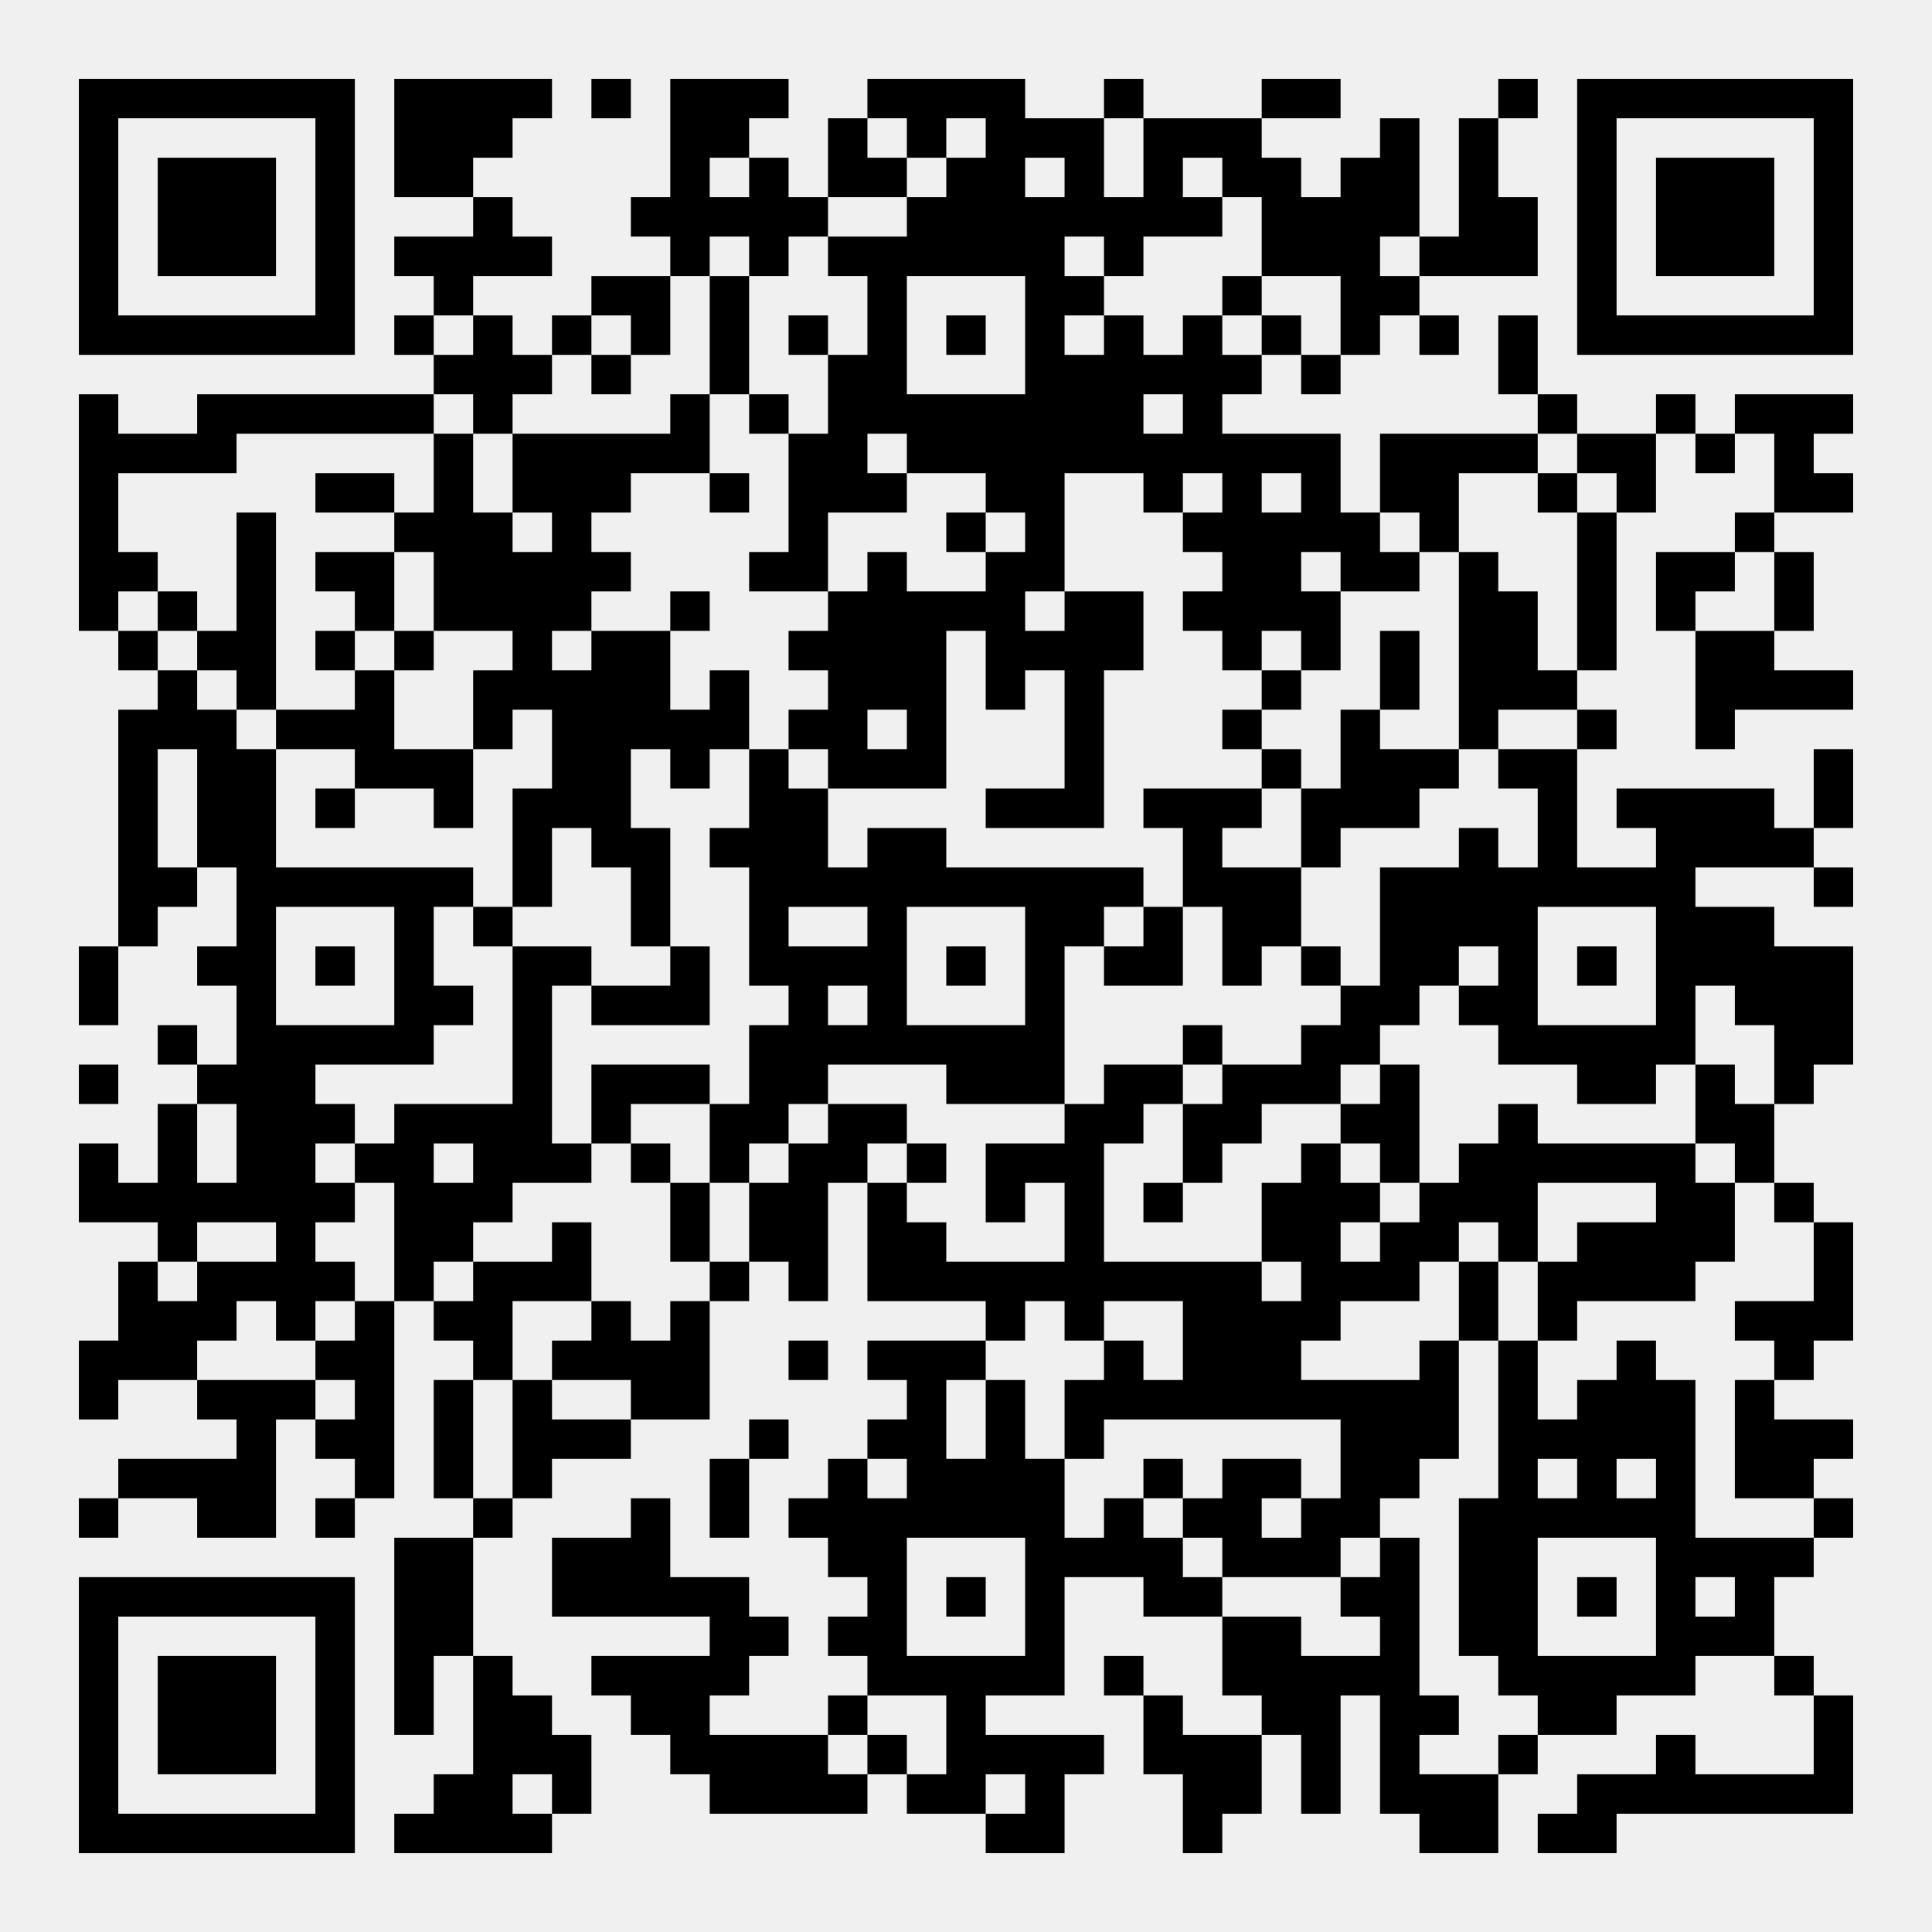
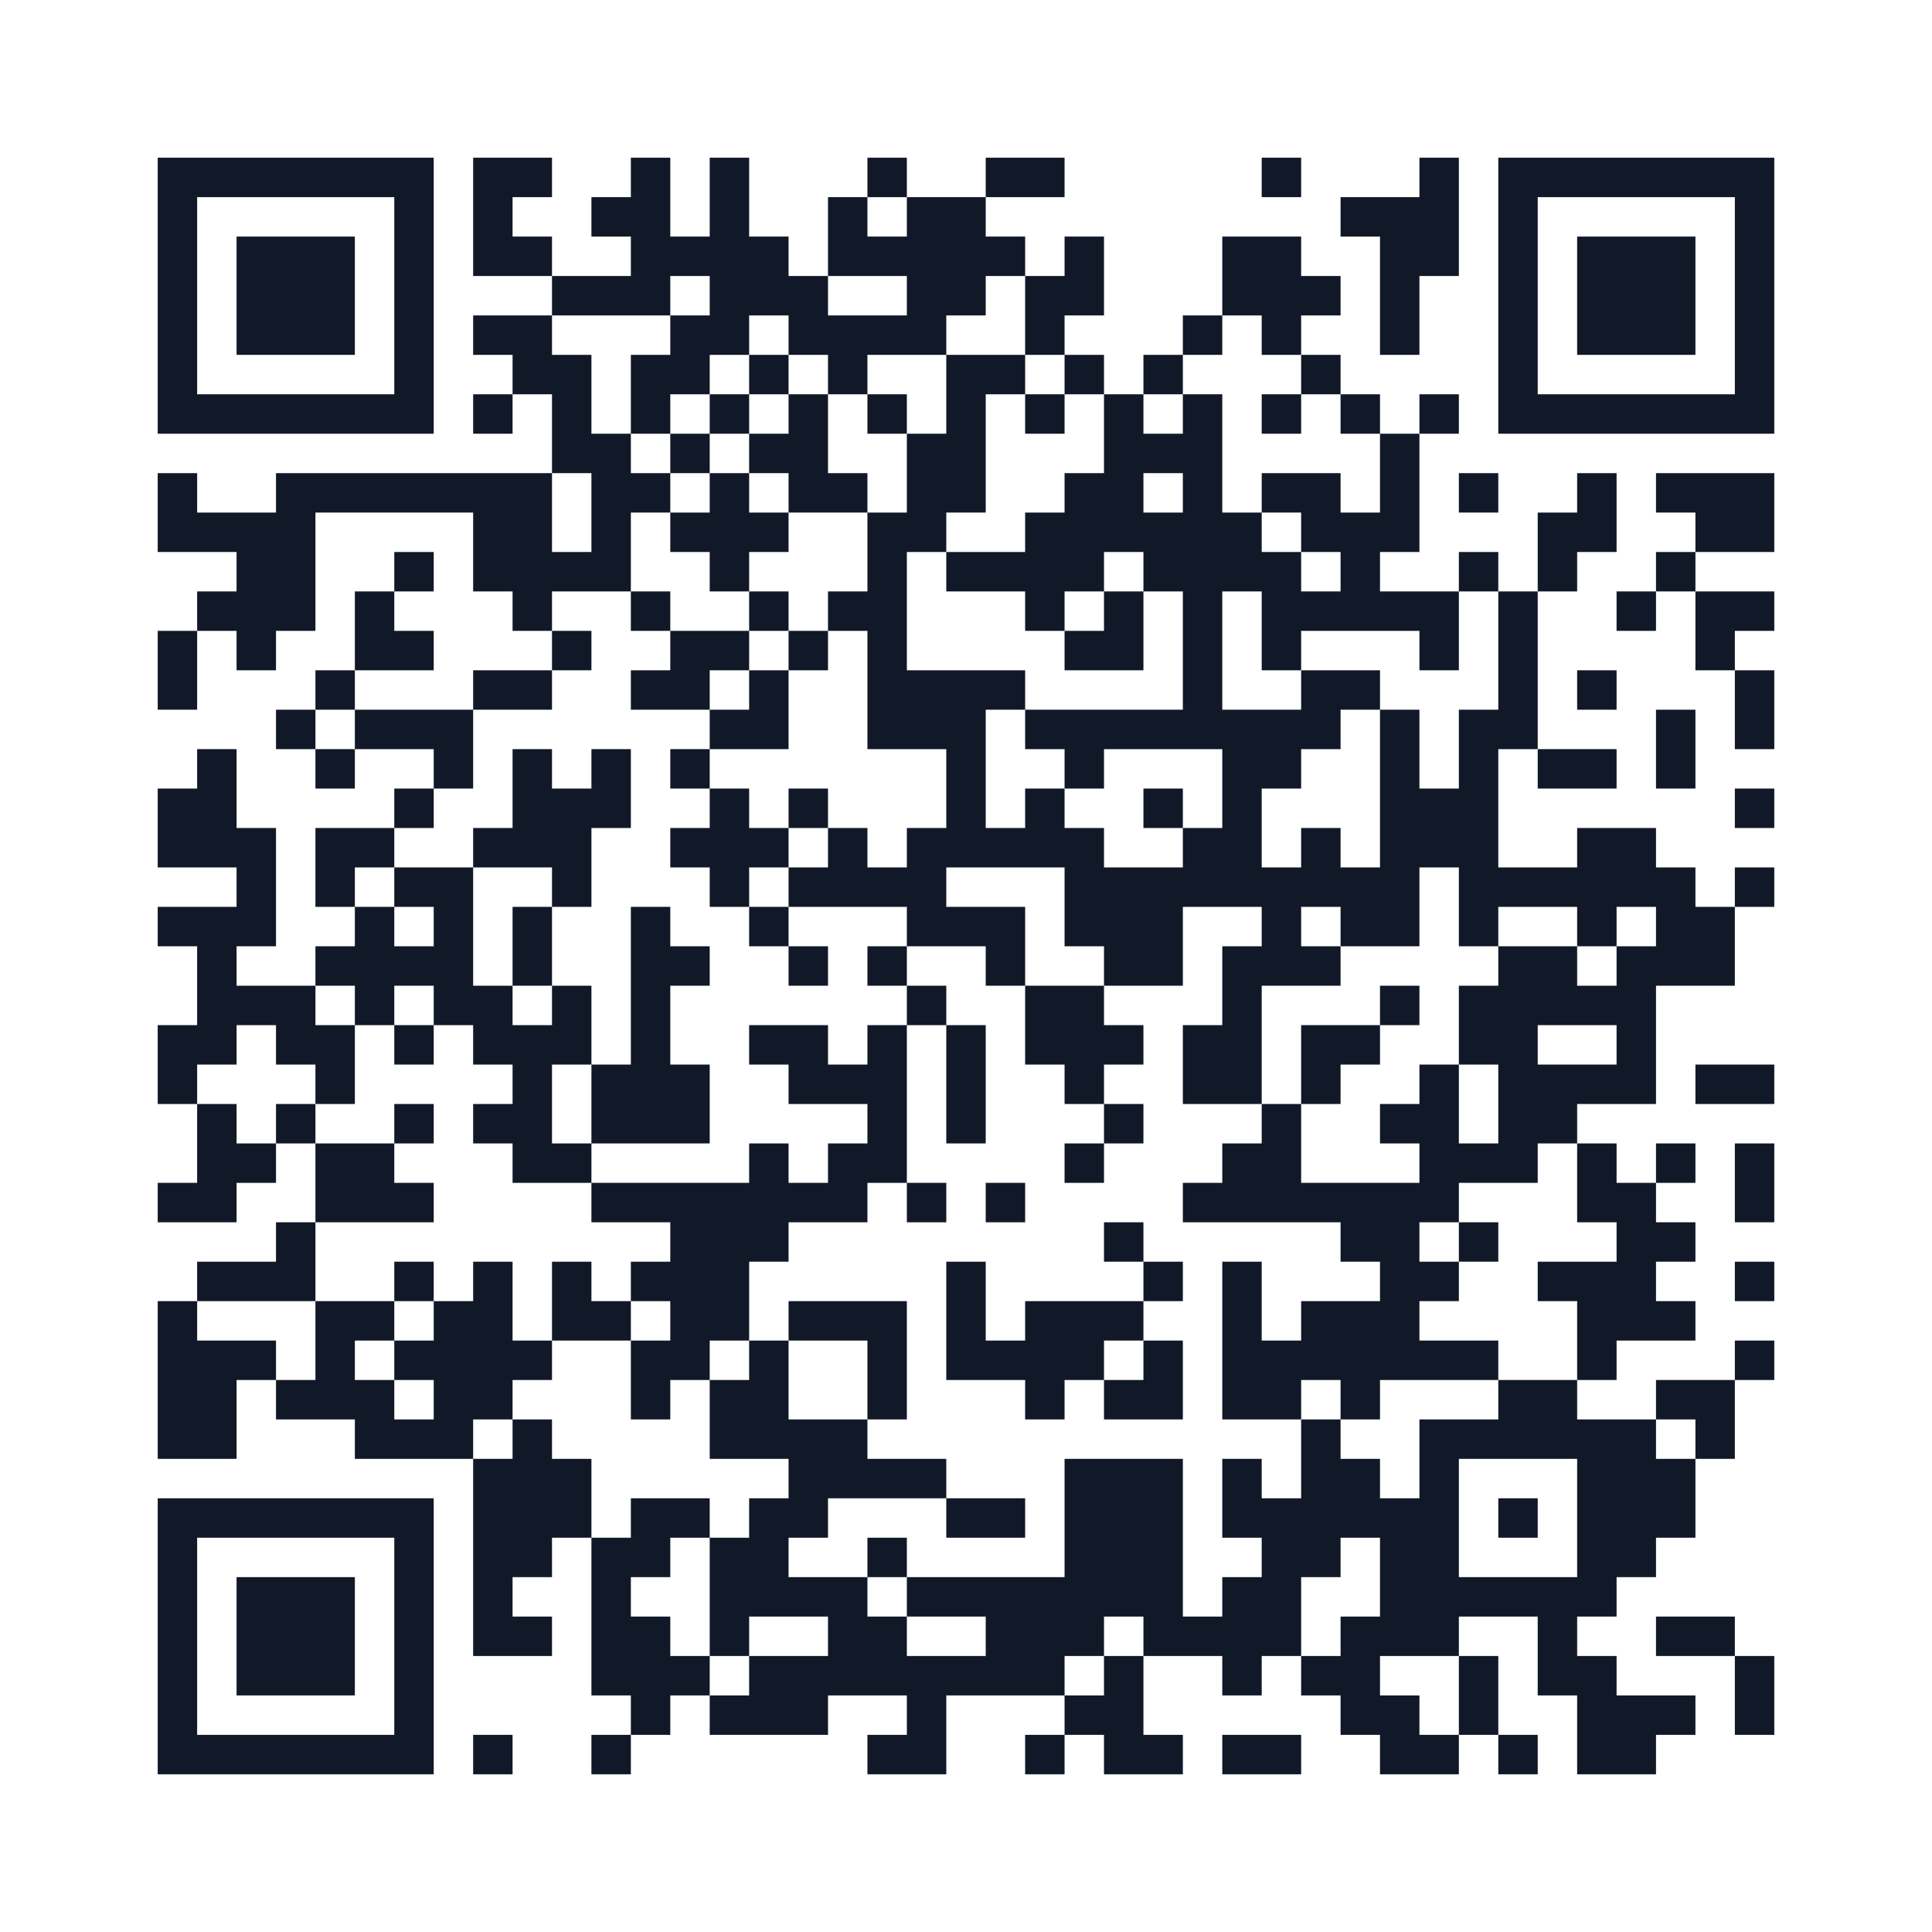
- <svg xmlns="http://www.w3.org/2000/svg" width="49mm" height="49mm" version="1.1" viewBox="0 0 49 49">
-   <path d="M2,2H3V3H2zM3,2H4V3H3zM4,2H5V3H4zM5,2H6V3H5zM6,2H7V3H6zM7,2H8V3H7zM8,2H9V3H8zM10,2H11V3H10zM11,2H12V3H11zM12,2H13V3H12zM13,2H14V3H13zM15,2H16V3H15zM17,2H18V3H17zM18,2H19V3H18zM19,2H20V3H19zM22,2H23V3H22zM23,2H24V3H23zM24,2H25V3H24zM25,2H26V3H25zM28,2H29V3H28zM32,2H33V3H32zM33,2H34V3H33zM38,2H39V3H38zM40,2H41V3H40zM41,2H42V3H41zM42,2H43V3H42zM43,2H44V3H43zM44,2H45V3H44zM45,2H46V3H45zM46,2H47V3H46zM2,3H3V4H2zM8,3H9V4H8zM10,3H11V4H10zM11,3H12V4H11zM12,3H13V4H12zM17,3H18V4H17zM18,3H19V4H18zM21,3H22V4H21zM23,3H24V4H23zM25,3H26V4H25zM26,3H27V4H26zM27,3H28V4H27zM29,3H30V4H29zM30,3H31V4H30zM31,3H32V4H31zM35,3H36V4H35zM37,3H38V4H37zM40,3H41V4H40zM46,3H47V4H46zM2,4H3V5H2zM4,4H5V5H4zM5,4H6V5H5zM6,4H7V5H6zM8,4H9V5H8zM10,4H11V5H10zM11,4H12V5H11zM17,4H18V5H17zM19,4H20V5H19zM21,4H22V5H21zM22,4H23V5H22zM24,4H25V5H24zM25,4H26V5H25zM27,4H28V5H27zM29,4H30V5H29zM31,4H32V5H31zM32,4H33V5H32zM34,4H35V5H34zM35,4H36V5H35zM37,4H38V5H37zM40,4H41V5H40zM42,4H43V5H42zM43,4H44V5H43zM44,4H45V5H44zM46,4H47V5H46zM2,5H3V6H2zM4,5H5V6H4zM5,5H6V6H5zM6,5H7V6H6zM8,5H9V6H8zM12,5H13V6H12zM16,5H17V6H16zM17,5H18V6H17zM18,5H19V6H18zM19,5H20V6H19zM20,5H21V6H20zM23,5H24V6H23zM24,5H25V6H24zM25,5H26V6H25zM26,5H27V6H26zM27,5H28V6H27zM28,5H29V6H28zM29,5H30V6H29zM30,5H31V6H30zM32,5H33V6H32zM33,5H34V6H33zM34,5H35V6H34zM35,5H36V6H35zM37,5H38V6H37zM38,5H39V6H38zM40,5H41V6H40zM42,5H43V6H42zM43,5H44V6H43zM44,5H45V6H44zM46,5H47V6H46zM2,6H3V7H2zM4,6H5V7H4zM5,6H6V7H5zM6,6H7V7H6zM8,6H9V7H8zM10,6H11V7H10zM11,6H12V7H11zM12,6H13V7H12zM13,6H14V7H13zM17,6H18V7H17zM19,6H20V7H19zM21,6H22V7H21zM22,6H23V7H22zM23,6H24V7H23zM24,6H25V7H24zM25,6H26V7H25zM26,6H27V7H26zM28,6H29V7H28zM32,6H33V7H32zM33,6H34V7H33zM34,6H35V7H34zM36,6H37V7H36zM37,6H38V7H37zM38,6H39V7H38zM40,6H41V7H40zM42,6H43V7H42zM43,6H44V7H43zM44,6H45V7H44zM46,6H47V7H46zM2,7H3V8H2zM8,7H9V8H8zM11,7H12V8H11zM15,7H16V8H15zM16,7H17V8H16zM18,7H19V8H18zM22,7H23V8H22zM26,7H27V8H26zM27,7H28V8H27zM31,7H32V8H31zM34,7H35V8H34zM35,7H36V8H35zM40,7H41V8H40zM46,7H47V8H46zM2,8H3V9H2zM3,8H4V9H3zM4,8H5V9H4zM5,8H6V9H5zM6,8H7V9H6zM7,8H8V9H7zM8,8H9V9H8zM10,8H11V9H10zM12,8H13V9H12zM14,8H15V9H14zM16,8H17V9H16zM18,8H19V9H18zM20,8H21V9H20zM22,8H23V9H22zM24,8H25V9H24zM26,8H27V9H26zM28,8H29V9H28zM30,8H31V9H30zM32,8H33V9H32zM34,8H35V9H34zM36,8H37V9H36zM38,8H39V9H38zM40,8H41V9H40zM41,8H42V9H41zM42,8H43V9H42zM43,8H44V9H43zM44,8H45V9H44zM45,8H46V9H45zM46,8H47V9H46zM11,9H12V10H11zM12,9H13V10H12zM13,9H14V10H13zM15,9H16V10H15zM18,9H19V10H18zM21,9H22V10H21zM22,9H23V10H22zM26,9H27V10H26zM27,9H28V10H27zM28,9H29V10H28zM29,9H30V10H29zM30,9H31V10H30zM31,9H32V10H31zM33,9H34V10H33zM38,9H39V10H38zM2,10H3V11H2zM5,10H6V11H5zM6,10H7V11H6zM7,10H8V11H7zM8,10H9V11H8zM9,10H10V11H9zM10,10H11V11H10zM12,10H13V11H12zM17,10H18V11H17zM19,10H20V11H19zM21,10H22V11H21zM22,10H23V11H22zM23,10H24V11H23zM24,10H25V11H24zM25,10H26V11H25zM26,10H27V11H26zM27,10H28V11H27zM28,10H29V11H28zM30,10H31V11H30zM39,10H40V11H39zM42,10H43V11H42zM44,10H45V11H44zM45,10H46V11H45zM46,10H47V11H46zM2,11H3V12H2zM3,11H4V12H3zM4,11H5V12H4zM5,11H6V12H5zM11,11H12V12H11zM13,11H14V12H13zM14,11H15V12H14zM15,11H16V12H15zM16,11H17V12H16zM17,11H18V12H17zM20,11H21V12H20zM21,11H22V12H21zM23,11H24V12H23zM24,11H25V12H24zM25,11H26V12H25zM26,11H27V12H26zM27,11H28V12H27zM28,11H29V12H28zM29,11H30V12H29zM30,11H31V12H30zM31,11H32V12H31zM32,11H33V12H32zM33,11H34V12H33zM35,11H36V12H35zM36,11H37V12H36zM37,11H38V12H37zM38,11H39V12H38zM40,11H41V12H40zM41,11H42V12H41zM43,11H44V12H43zM45,11H46V12H45zM2,12H3V13H2zM8,12H9V13H8zM9,12H10V13H9zM11,12H12V13H11zM13,12H14V13H13zM14,12H15V13H14zM15,12H16V13H15zM18,12H19V13H18zM20,12H21V13H20zM21,12H22V13H21zM22,12H23V13H22zM25,12H26V13H25zM26,12H27V13H26zM29,12H30V13H29zM31,12H32V13H31zM33,12H34V13H33zM35,12H36V13H35zM36,12H37V13H36zM39,12H40V13H39zM41,12H42V13H41zM45,12H46V13H45zM46,12H47V13H46zM2,13H3V14H2zM6,13H7V14H6zM10,13H11V14H10zM11,13H12V14H11zM12,13H13V14H12zM14,13H15V14H14zM20,13H21V14H20zM24,13H25V14H24zM26,13H27V14H26zM30,13H31V14H30zM31,13H32V14H31zM32,13H33V14H32zM33,13H34V14H33zM34,13H35V14H34zM36,13H37V14H36zM40,13H41V14H40zM44,13H45V14H44zM2,14H3V15H2zM3,14H4V15H3zM6,14H7V15H6zM8,14H9V15H8zM9,14H10V15H9zM11,14H12V15H11zM12,14H13V15H12zM13,14H14V15H13zM14,14H15V15H14zM15,14H16V15H15zM19,14H20V15H19zM20,14H21V15H20zM22,14H23V15H22zM25,14H26V15H25zM26,14H27V15H26zM31,14H32V15H31zM32,14H33V15H32zM34,14H35V15H34zM35,14H36V15H35zM37,14H38V15H37zM40,14H41V15H40zM42,14H43V15H42zM43,14H44V15H43zM45,14H46V15H45zM2,15H3V16H2zM4,15H5V16H4zM6,15H7V16H6zM9,15H10V16H9zM11,15H12V16H11zM12,15H13V16H12zM13,15H14V16H13zM14,15H15V16H14zM17,15H18V16H17zM21,15H22V16H21zM22,15H23V16H22zM23,15H24V16H23zM24,15H25V16H24zM25,15H26V16H25zM27,15H28V16H27zM28,15H29V16H28zM30,15H31V16H30zM31,15H32V16H31zM32,15H33V16H32zM33,15H34V16H33zM37,15H38V16H37zM38,15H39V16H38zM40,15H41V16H40zM42,15H43V16H42zM45,15H46V16H45zM3,16H4V17H3zM5,16H6V17H5zM6,16H7V17H6zM8,16H9V17H8zM10,16H11V17H10zM13,16H14V17H13zM15,16H16V17H15zM16,16H17V17H16zM20,16H21V17H20zM21,16H22V17H21zM22,16H23V17H22zM23,16H24V17H23zM25,16H26V17H25zM26,16H27V17H26zM27,16H28V17H27zM28,16H29V17H28zM31,16H32V17H31zM33,16H34V17H33zM35,16H36V17H35zM37,16H38V17H37zM38,16H39V17H38zM40,16H41V17H40zM43,16H44V17H43zM44,16H45V17H44zM4,17H5V18H4zM6,17H7V18H6zM9,17H10V18H9zM12,17H13V18H12zM13,17H14V18H13zM14,17H15V18H14zM15,17H16V18H15zM16,17H17V18H16zM18,17H19V18H18zM21,17H22V18H21zM22,17H23V18H22zM23,17H24V18H23zM25,17H26V18H25zM27,17H28V18H27zM32,17H33V18H32zM35,17H36V18H35zM37,17H38V18H37zM38,17H39V18H38zM39,17H40V18H39zM43,17H44V18H43zM44,17H45V18H44zM45,17H46V18H45zM46,17H47V18H46zM3,18H4V19H3zM4,18H5V19H4zM5,18H6V19H5zM7,18H8V19H7zM8,18H9V19H8zM9,18H10V19H9zM12,18H13V19H12zM14,18H15V19H14zM15,18H16V19H15zM16,18H17V19H16zM17,18H18V19H17zM18,18H19V19H18zM20,18H21V19H20zM21,18H22V19H21zM23,18H24V19H23zM27,18H28V19H27zM31,18H32V19H31zM34,18H35V19H34zM37,18H38V19H37zM40,18H41V19H40zM43,18H44V19H43zM3,19H4V20H3zM5,19H6V20H5zM6,19H7V20H6zM9,19H10V20H9zM10,19H11V20H10zM11,19H12V20H11zM14,19H15V20H14zM15,19H16V20H15zM17,19H18V20H17zM19,19H20V20H19zM21,19H22V20H21zM22,19H23V20H22zM23,19H24V20H23zM27,19H28V20H27zM32,19H33V20H32zM34,19H35V20H34zM35,19H36V20H35zM36,19H37V20H36zM38,19H39V20H38zM39,19H40V20H39zM46,19H47V20H46zM3,20H4V21H3zM5,20H6V21H5zM6,20H7V21H6zM8,20H9V21H8zM11,20H12V21H11zM13,20H14V21H13zM14,20H15V21H14zM15,20H16V21H15zM19,20H20V21H19zM20,20H21V21H20zM25,20H26V21H25zM26,20H27V21H26zM27,20H28V21H27zM29,20H30V21H29zM30,20H31V21H30zM31,20H32V21H31zM33,20H34V21H33zM34,20H35V21H34zM35,20H36V21H35zM39,20H40V21H39zM41,20H42V21H41zM42,20H43V21H42zM43,20H44V21H43zM44,20H45V21H44zM46,20H47V21H46zM3,21H4V22H3zM5,21H6V22H5zM6,21H7V22H6zM13,21H14V22H13zM15,21H16V22H15zM16,21H17V22H16zM18,21H19V22H18zM19,21H20V22H19zM20,21H21V22H20zM22,21H23V22H22zM23,21H24V22H23zM30,21H31V22H30zM33,21H34V22H33zM37,21H38V22H37zM39,21H40V22H39zM42,21H43V22H42zM43,21H44V22H43zM44,21H45V22H44zM45,21H46V22H45zM3,22H4V23H3zM4,22H5V23H4zM6,22H7V23H6zM7,22H8V23H7zM8,22H9V23H8zM9,22H10V23H9zM10,22H11V23H10zM11,22H12V23H11zM13,22H14V23H13zM16,22H17V23H16zM19,22H20V23H19zM20,22H21V23H20zM21,22H22V23H21zM22,22H23V23H22zM23,22H24V23H23zM24,22H25V23H24zM25,22H26V23H25zM26,22H27V23H26zM27,22H28V23H27zM28,22H29V23H28zM30,22H31V23H30zM31,22H32V23H31zM32,22H33V23H32zM35,22H36V23H35zM36,22H37V23H36zM37,22H38V23H37zM38,22H39V23H38zM39,22H40V23H39zM40,22H41V23H40zM41,22H42V23H41zM42,22H43V23H42zM46,22H47V23H46zM3,23H4V24H3zM6,23H7V24H6zM10,23H11V24H10zM12,23H13V24H12zM16,23H17V24H16zM19,23H20V24H19zM22,23H23V24H22zM26,23H27V24H26zM27,23H28V24H27zM29,23H30V24H29zM31,23H32V24H31zM32,23H33V24H32zM35,23H36V24H35zM36,23H37V24H36zM37,23H38V24H37zM38,23H39V24H38zM42,23H43V24H42zM43,23H44V24H43zM44,23H45V24H44zM2,24H3V25H2zM5,24H6V25H5zM6,24H7V25H6zM8,24H9V25H8zM10,24H11V25H10zM13,24H14V25H13zM14,24H15V25H14zM17,24H18V25H17zM19,24H20V25H19zM20,24H21V25H20zM21,24H22V25H21zM22,24H23V25H22zM24,24H25V25H24zM26,24H27V25H26zM28,24H29V25H28zM29,24H30V25H29zM31,24H32V25H31zM33,24H34V25H33zM35,24H36V25H35zM36,24H37V25H36zM38,24H39V25H38zM40,24H41V25H40zM42,24H43V25H42zM43,24H44V25H43zM44,24H45V25H44zM45,24H46V25H45zM46,24H47V25H46zM2,25H3V26H2zM6,25H7V26H6zM10,25H11V26H10zM11,25H12V26H11zM13,25H14V26H13zM15,25H16V26H15zM16,25H17V26H16zM17,25H18V26H17zM20,25H21V26H20zM22,25H23V26H22zM26,25H27V26H26zM34,25H35V26H34zM35,25H36V26H35zM37,25H38V26H37zM38,25H39V26H38zM42,25H43V26H42zM44,25H45V26H44zM45,25H46V26H45zM46,25H47V26H46zM4,26H5V27H4zM6,26H7V27H6zM7,26H8V27H7zM8,26H9V27H8zM9,26H10V27H9zM10,26H11V27H10zM13,26H14V27H13zM19,26H20V27H19zM20,26H21V27H20zM21,26H22V27H21zM22,26H23V27H22zM23,26H24V27H23zM24,26H25V27H24zM25,26H26V27H25zM26,26H27V27H26zM30,26H31V27H30zM33,26H34V27H33zM34,26H35V27H34zM38,26H39V27H38zM39,26H40V27H39zM40,26H41V27H40zM41,26H42V27H41zM42,26H43V27H42zM45,26H46V27H45zM46,26H47V27H46zM2,27H3V28H2zM5,27H6V28H5zM6,27H7V28H6zM7,27H8V28H7zM13,27H14V28H13zM15,27H16V28H15zM16,27H17V28H16zM17,27H18V28H17zM19,27H20V28H19zM20,27H21V28H20zM24,27H25V28H24zM25,27H26V28H25zM26,27H27V28H26zM28,27H29V28H28zM29,27H30V28H29zM31,27H32V28H31zM32,27H33V28H32zM33,27H34V28H33zM35,27H36V28H35zM40,27H41V28H40zM41,27H42V28H41zM43,27H44V28H43zM45,27H46V28H45zM4,28H5V29H4zM6,28H7V29H6zM7,28H8V29H7zM8,28H9V29H8zM10,28H11V29H10zM11,28H12V29H11zM12,28H13V29H12zM13,28H14V29H13zM15,28H16V29H15zM18,28H19V29H18zM19,28H20V29H19zM21,28H22V29H21zM22,28H23V29H22zM27,28H28V29H27zM28,28H29V29H28zM30,28H31V29H30zM31,28H32V29H31zM34,28H35V29H34zM35,28H36V29H35zM38,28H39V29H38zM43,28H44V29H43zM44,28H45V29H44zM2,29H3V30H2zM4,29H5V30H4zM6,29H7V30H6zM7,29H8V30H7zM9,29H10V30H9zM10,29H11V30H10zM12,29H13V30H12zM13,29H14V30H13zM14,29H15V30H14zM16,29H17V30H16zM18,29H19V30H18zM20,29H21V30H20zM21,29H22V30H21zM23,29H24V30H23zM25,29H26V30H25zM26,29H27V30H26zM27,29H28V30H27zM30,29H31V30H30zM33,29H34V30H33zM35,29H36V30H35zM37,29H38V30H37zM38,29H39V30H38zM39,29H40V30H39zM40,29H41V30H40zM41,29H42V30H41zM42,29H43V30H42zM44,29H45V30H44zM2,30H3V31H2zM3,30H4V31H3zM4,30H5V31H4zM5,30H6V31H5zM6,30H7V31H6zM7,30H8V31H7zM8,30H9V31H8zM10,30H11V31H10zM11,30H12V31H11zM12,30H13V31H12zM17,30H18V31H17zM19,30H20V31H19zM20,30H21V31H20zM22,30H23V31H22zM25,30H26V31H25zM27,30H28V31H27zM29,30H30V31H29zM32,30H33V31H32zM33,30H34V31H33zM34,30H35V31H34zM36,30H37V31H36zM37,30H38V31H37zM38,30H39V31H38zM42,30H43V31H42zM43,30H44V31H43zM45,30H46V31H45zM4,31H5V32H4zM7,31H8V32H7zM10,31H11V32H10zM11,31H12V32H11zM14,31H15V32H14zM17,31H18V32H17zM19,31H20V32H19zM20,31H21V32H20zM22,31H23V32H22zM23,31H24V32H23zM27,31H28V32H27zM32,31H33V32H32zM33,31H34V32H33zM35,31H36V32H35zM36,31H37V32H36zM38,31H39V32H38zM40,31H41V32H40zM41,31H42V32H41zM42,31H43V32H42zM43,31H44V32H43zM46,31H47V32H46zM3,32H4V33H3zM5,32H6V33H5zM6,32H7V33H6zM7,32H8V33H7zM8,32H9V33H8zM10,32H11V33H10zM12,32H13V33H12zM13,32H14V33H13zM14,32H15V33H14zM18,32H19V33H18zM20,32H21V33H20zM22,32H23V33H22zM23,32H24V33H23zM24,32H25V33H24zM25,32H26V33H25zM26,32H27V33H26zM27,32H28V33H27zM28,32H29V33H28zM29,32H30V33H29zM30,32H31V33H30zM31,32H32V33H31zM33,32H34V33H33zM34,32H35V33H34zM35,32H36V33H35zM37,32H38V33H37zM39,32H40V33H39zM40,32H41V33H40zM41,32H42V33H41zM42,32H43V33H42zM46,32H47V33H46zM3,33H4V34H3zM4,33H5V34H4zM5,33H6V34H5zM7,33H8V34H7zM9,33H10V34H9zM11,33H12V34H11zM12,33H13V34H12zM15,33H16V34H15zM17,33H18V34H17zM25,33H26V34H25zM27,33H28V34H27zM30,33H31V34H30zM31,33H32V34H31zM32,33H33V34H32zM33,33H34V34H33zM37,33H38V34H37zM39,33H40V34H39zM44,33H45V34H44zM45,33H46V34H45zM46,33H47V34H46zM2,34H3V35H2zM3,34H4V35H3zM4,34H5V35H4zM8,34H9V35H8zM9,34H10V35H9zM12,34H13V35H12zM14,34H15V35H14zM15,34H16V35H15zM16,34H17V35H16zM17,34H18V35H17zM20,34H21V35H20zM22,34H23V35H22zM23,34H24V35H23zM24,34H25V35H24zM28,34H29V35H28zM30,34H31V35H30zM31,34H32V35H31zM32,34H33V35H32zM36,34H37V35H36zM38,34H39V35H38zM41,34H42V35H41zM45,34H46V35H45zM2,35H3V36H2zM5,35H6V36H5zM6,35H7V36H6zM7,35H8V36H7zM9,35H10V36H9zM11,35H12V36H11zM13,35H14V36H13zM16,35H17V36H16zM17,35H18V36H17zM23,35H24V36H23zM25,35H26V36H25zM27,35H28V36H27zM28,35H29V36H28zM29,35H30V36H29zM30,35H31V36H30zM31,35H32V36H31zM32,35H33V36H32zM33,35H34V36H33zM34,35H35V36H34zM35,35H36V36H35zM36,35H37V36H36zM38,35H39V36H38zM40,35H41V36H40zM41,35H42V36H41zM42,35H43V36H42zM44,35H45V36H44zM6,36H7V37H6zM8,36H9V37H8zM9,36H10V37H9zM11,36H12V37H11zM13,36H14V37H13zM14,36H15V37H14zM15,36H16V37H15zM19,36H20V37H19zM22,36H23V37H22zM23,36H24V37H23zM25,36H26V37H25zM27,36H28V37H27zM34,36H35V37H34zM35,36H36V37H35zM36,36H37V37H36zM38,36H39V37H38zM39,36H40V37H39zM40,36H41V37H40zM41,36H42V37H41zM42,36H43V37H42zM44,36H45V37H44zM45,36H46V37H45zM46,36H47V37H46zM3,37H4V38H3zM4,37H5V38H4zM5,37H6V38H5zM6,37H7V38H6zM9,37H10V38H9zM11,37H12V38H11zM13,37H14V38H13zM18,37H19V38H18zM21,37H22V38H21zM23,37H24V38H23zM24,37H25V38H24zM25,37H26V38H25zM26,37H27V38H26zM29,37H30V38H29zM31,37H32V38H31zM32,37H33V38H32zM34,37H35V38H34zM35,37H36V38H35zM38,37H39V38H38zM40,37H41V38H40zM42,37H43V38H42zM44,37H45V38H44zM45,37H46V38H45zM2,38H3V39H2zM5,38H6V39H5zM6,38H7V39H6zM8,38H9V39H8zM12,38H13V39H12zM16,38H17V39H16zM18,38H19V39H18zM20,38H21V39H20zM21,38H22V39H21zM22,38H23V39H22zM23,38H24V39H23zM24,38H25V39H24zM25,38H26V39H25zM26,38H27V39H26zM28,38H29V39H28zM30,38H31V39H30zM31,38H32V39H31zM33,38H34V39H33zM34,38H35V39H34zM37,38H38V39H37zM38,38H39V39H38zM39,38H40V39H39zM40,38H41V39H40zM41,38H42V39H41zM42,38H43V39H42zM46,38H47V39H46zM10,39H11V40H10zM11,39H12V40H11zM14,39H15V40H14zM15,39H16V40H15zM16,39H17V40H16zM21,39H22V40H21zM22,39H23V40H22zM26,39H27V40H26zM27,39H28V40H27zM28,39H29V40H28zM29,39H30V40H29zM31,39H32V40H31zM32,39H33V40H32zM33,39H34V40H33zM35,39H36V40H35zM37,39H38V40H37zM38,39H39V40H38zM42,39H43V40H42zM43,39H44V40H43zM44,39H45V40H44zM45,39H46V40H45zM2,40H3V41H2zM3,40H4V41H3zM4,40H5V41H4zM5,40H6V41H5zM6,40H7V41H6zM7,40H8V41H7zM8,40H9V41H8zM10,40H11V41H10zM11,40H12V41H11zM14,40H15V41H14zM15,40H16V41H15zM16,40H17V41H16zM17,40H18V41H17zM18,40H19V41H18zM22,40H23V41H22zM24,40H25V41H24zM26,40H27V41H26zM29,40H30V41H29zM30,40H31V41H30zM34,40H35V41H34zM35,40H36V41H35zM37,40H38V41H37zM38,40H39V41H38zM40,40H41V41H40zM42,40H43V41H42zM44,40H45V41H44zM2,41H3V42H2zM8,41H9V42H8zM10,41H11V42H10zM11,41H12V42H11zM18,41H19V42H18zM19,41H20V42H19zM21,41H22V42H21zM22,41H23V42H22zM26,41H27V42H26zM31,41H32V42H31zM32,41H33V42H32zM35,41H36V42H35zM37,41H38V42H37zM38,41H39V42H38zM42,41H43V42H42zM43,41H44V42H43zM44,41H45V42H44zM2,42H3V43H2zM4,42H5V43H4zM5,42H6V43H5zM6,42H7V43H6zM8,42H9V43H8zM10,42H11V43H10zM12,42H13V43H12zM15,42H16V43H15zM16,42H17V43H16zM17,42H18V43H17zM18,42H19V43H18zM22,42H23V43H22zM23,42H24V43H23zM24,42H25V43H24zM25,42H26V43H25zM26,42H27V43H26zM28,42H29V43H28zM31,42H32V43H31zM32,42H33V43H32zM33,42H34V43H33zM34,42H35V43H34zM35,42H36V43H35zM38,42H39V43H38zM39,42H40V43H39zM40,42H41V43H40zM41,42H42V43H41zM42,42H43V43H42zM45,42H46V43H45zM2,43H3V44H2zM4,43H5V44H4zM5,43H6V44H5zM6,43H7V44H6zM8,43H9V44H8zM10,43H11V44H10zM12,43H13V44H12zM13,43H14V44H13zM16,43H17V44H16zM17,43H18V44H17zM21,43H22V44H21zM24,43H25V44H24zM29,43H30V44H29zM32,43H33V44H32zM33,43H34V44H33zM35,43H36V44H35zM36,43H37V44H36zM39,43H40V44H39zM40,43H41V44H40zM46,43H47V44H46zM2,44H3V45H2zM4,44H5V45H4zM5,44H6V45H5zM6,44H7V45H6zM8,44H9V45H8zM12,44H13V45H12zM13,44H14V45H13zM14,44H15V45H14zM17,44H18V45H17zM18,44H19V45H18zM19,44H20V45H19zM20,44H21V45H20zM22,44H23V45H22zM24,44H25V45H24zM25,44H26V45H25zM26,44H27V45H26zM27,44H28V45H27zM29,44H30V45H29zM30,44H31V45H30zM31,44H32V45H31zM33,44H34V45H33zM35,44H36V45H35zM38,44H39V45H38zM42,44H43V45H42zM46,44H47V45H46zM2,45H3V46H2zM8,45H9V46H8zM11,45H12V46H11zM12,45H13V46H12zM14,45H15V46H14zM18,45H19V46H18zM19,45H20V46H19zM20,45H21V46H20zM21,45H22V46H21zM23,45H24V46H23zM24,45H25V46H24zM26,45H27V46H26zM30,45H31V46H30zM31,45H32V46H31zM33,45H34V46H33zM35,45H36V46H35zM36,45H37V46H36zM37,45H38V46H37zM40,45H41V46H40zM41,45H42V46H41zM42,45H43V46H42zM43,45H44V46H43zM44,45H45V46H44zM45,45H46V46H45zM46,45H47V46H46zM2,46H3V47H2zM3,46H4V47H3zM4,46H5V47H4zM5,46H6V47H5zM6,46H7V47H6zM7,46H8V47H7zM8,46H9V47H8zM10,46H11V47H10zM11,46H12V47H11zM12,46H13V47H12zM13,46H14V47H13zM25,46H26V47H25zM26,46H27V47H26zM30,46H31V47H30zM36,46H37V47H36zM37,46H38V47H37zM39,46H40V47H39zM40,46H41V47H40z" id="qr-path" fill="#000000" fill-opacity="1" fill-rule="nonzero" stroke="none" />
+ <svg xmlns="http://www.w3.org/2000/svg" viewBox="0 0 49 49" role="img" aria-labelledby="qr-title qr-desc" preserveAspectRatio="xMidYMid meet">
+   <rect width="49" height="49" fill="#ffffff" />
+   <path d="M4 4h1v1H4zM5 4h1v1H5zM6 4h1v1H6zM7 4h1v1H7zM8 4h1v1H8zM9 4h1v1H9zM10 4h1v1H10zM12 4h1v1H12zM13 4h1v1H13zM16 4h1v1H16zM18 4h1v1H18zM22 4h1v1H22zM25 4h1v1H25zM26 4h1v1H26zM32 4h1v1H32zM36 4h1v1H36zM38 4h1v1H38zM39 4h1v1H39zM40 4h1v1H40zM41 4h1v1H41zM42 4h1v1H42zM43 4h1v1H43zM44 4h1v1H44zM4 5h1v1H4zM10 5h1v1H10zM12 5h1v1H12zM15 5h1v1H15zM16 5h1v1H16zM18 5h1v1H18zM21 5h1v1H21zM23 5h1v1H23zM24 5h1v1H24zM34 5h1v1H34zM35 5h1v1H35zM36 5h1v1H36zM38 5h1v1H38zM44 5h1v1H44zM4 6h1v1H4zM6 6h1v1H6zM7 6h1v1H7zM8 6h1v1H8zM10 6h1v1H10zM12 6h1v1H12zM13 6h1v1H13zM16 6h1v1H16zM17 6h1v1H17zM18 6h1v1H18zM19 6h1v1H19zM21 6h1v1H21zM22 6h1v1H22zM23 6h1v1H23zM24 6h1v1H24zM25 6h1v1H25zM27 6h1v1H27zM31 6h1v1H31zM32 6h1v1H32zM35 6h1v1H35zM36 6h1v1H36zM38 6h1v1H38zM40 6h1v1H40zM41 6h1v1H41zM42 6h1v1H42zM44 6h1v1H44zM4 7h1v1H4zM6 7h1v1H6zM7 7h1v1H7zM8 7h1v1H8zM10 7h1v1H10zM14 7h1v1H14zM15 7h1v1H15zM16 7h1v1H16zM18 7h1v1H18zM19 7h1v1H19zM20 7h1v1H20zM23 7h1v1H23zM24 7h1v1H24zM26 7h1v1H26zM27 7h1v1H27zM31 7h1v1H31zM32 7h1v1H32zM33 7h1v1H33zM35 7h1v1H35zM38 7h1v1H38zM40 7h1v1H40zM41 7h1v1H41zM42 7h1v1H42zM44 7h1v1H44zM4 8h1v1H4zM6 8h1v1H6zM7 8h1v1H7zM8 8h1v1H8zM10 8h1v1H10zM12 8h1v1H12zM13 8h1v1H13zM17 8h1v1H17zM18 8h1v1H18zM20 8h1v1H20zM21 8h1v1H21zM22 8h1v1H22zM23 8h1v1H23zM26 8h1v1H26zM30 8h1v1H30zM32 8h1v1H32zM35 8h1v1H35zM38 8h1v1H38zM40 8h1v1H40zM41 8h1v1H41zM42 8h1v1H42zM44 8h1v1H44zM4 9h1v1H4zM10 9h1v1H10zM13 9h1v1H13zM14 9h1v1H14zM16 9h1v1H16zM17 9h1v1H17zM19 9h1v1H19zM21 9h1v1H21zM24 9h1v1H24zM25 9h1v1H25zM27 9h1v1H27zM29 9h1v1H29zM33 9h1v1H33zM38 9h1v1H38zM44 9h1v1H44zM4 10h1v1H4zM5 10h1v1H5zM6 10h1v1H6zM7 10h1v1H7zM8 10h1v1H8zM9 10h1v1H9zM10 10h1v1H10zM12 10h1v1H12zM14 10h1v1H14zM16 10h1v1H16zM18 10h1v1H18zM20 10h1v1H20zM22 10h1v1H22zM24 10h1v1H24zM26 10h1v1H26zM28 10h1v1H28zM30 10h1v1H30zM32 10h1v1H32zM34 10h1v1H34zM36 10h1v1H36zM38 10h1v1H38zM39 10h1v1H39zM40 10h1v1H40zM41 10h1v1H41zM42 10h1v1H42zM43 10h1v1H43zM44 10h1v1H44zM14 11h1v1H14zM15 11h1v1H15zM17 11h1v1H17zM19 11h1v1H19zM20 11h1v1H20zM23 11h1v1H23zM24 11h1v1H24zM28 11h1v1H28zM29 11h1v1H29zM30 11h1v1H30zM35 11h1v1H35zM4 12h1v1H4zM7 12h1v1H7zM8 12h1v1H8zM9 12h1v1H9zM10 12h1v1H10zM11 12h1v1H11zM12 12h1v1H12zM13 12h1v1H13zM15 12h1v1H15zM16 12h1v1H16zM18 12h1v1H18zM20 12h1v1H20zM21 12h1v1H21zM23 12h1v1H23zM24 12h1v1H24zM27 12h1v1H27zM28 12h1v1H28zM30 12h1v1H30zM32 12h1v1H32zM33 12h1v1H33zM35 12h1v1H35zM37 12h1v1H37zM40 12h1v1H40zM42 12h1v1H42zM43 12h1v1H43zM44 12h1v1H44zM4 13h1v1H4zM5 13h1v1H5zM6 13h1v1H6zM7 13h1v1H7zM12 13h1v1H12zM13 13h1v1H13zM15 13h1v1H15zM17 13h1v1H17zM18 13h1v1H18zM19 13h1v1H19zM22 13h1v1H22zM23 13h1v1H23zM26 13h1v1H26zM27 13h1v1H27zM28 13h1v1H28zM29 13h1v1H29zM30 13h1v1H30zM31 13h1v1H31zM33 13h1v1H33zM34 13h1v1H34zM35 13h1v1H35zM39 13h1v1H39zM40 13h1v1H40zM43 13h1v1H43zM44 13h1v1H44zM6 14h1v1H6zM7 14h1v1H7zM10 14h1v1H10zM12 14h1v1H12zM13 14h1v1H13zM14 14h1v1H14zM15 14h1v1H15zM18 14h1v1H18zM22 14h1v1H22zM24 14h1v1H24zM25 14h1v1H25zM26 14h1v1H26zM27 14h1v1H27zM29 14h1v1H29zM30 14h1v1H30zM31 14h1v1H31zM32 14h1v1H32zM34 14h1v1H34zM37 14h1v1H37zM39 14h1v1H39zM42 14h1v1H42zM5 15h1v1H5zM6 15h1v1H6zM7 15h1v1H7zM9 15h1v1H9zM13 15h1v1H13zM16 15h1v1H16zM19 15h1v1H19zM21 15h1v1H21zM22 15h1v1H22zM26 15h1v1H26zM28 15h1v1H28zM30 15h1v1H30zM32 15h1v1H32zM33 15h1v1H33zM34 15h1v1H34zM35 15h1v1H35zM36 15h1v1H36zM38 15h1v1H38zM41 15h1v1H41zM43 15h1v1H43zM44 15h1v1H44zM4 16h1v1H4zM6 16h1v1H6zM9 16h1v1H9zM10 16h1v1H10zM14 16h1v1H14zM17 16h1v1H17zM18 16h1v1H18zM20 16h1v1H20zM22 16h1v1H22zM27 16h1v1H27zM28 16h1v1H28zM30 16h1v1H30zM32 16h1v1H32zM36 16h1v1H36zM38 16h1v1H38zM43 16h1v1H43zM4 17h1v1H4zM8 17h1v1H8zM12 17h1v1H12zM13 17h1v1H13zM16 17h1v1H16zM17 17h1v1H17zM19 17h1v1H19zM22 17h1v1H22zM23 17h1v1H23zM24 17h1v1H24zM25 17h1v1H25zM30 17h1v1H30zM33 17h1v1H33zM34 17h1v1H34zM38 17h1v1H38zM40 17h1v1H40zM44 17h1v1H44zM7 18h1v1H7zM9 18h1v1H9zM10 18h1v1H10zM11 18h1v1H11zM18 18h1v1H18zM19 18h1v1H19zM22 18h1v1H22zM23 18h1v1H23zM24 18h1v1H24zM26 18h1v1H26zM27 18h1v1H27zM28 18h1v1H28zM29 18h1v1H29zM30 18h1v1H30zM31 18h1v1H31zM32 18h1v1H32zM33 18h1v1H33zM35 18h1v1H35zM37 18h1v1H37zM38 18h1v1H38zM42 18h1v1H42zM44 18h1v1H44zM5 19h1v1H5zM8 19h1v1H8zM11 19h1v1H11zM13 19h1v1H13zM15 19h1v1H15zM17 19h1v1H17zM24 19h1v1H24zM27 19h1v1H27zM31 19h1v1H31zM32 19h1v1H32zM35 19h1v1H35zM37 19h1v1H37zM39 19h1v1H39zM40 19h1v1H40zM42 19h1v1H42zM4 20h1v1H4zM5 20h1v1H5zM10 20h1v1H10zM13 20h1v1H13zM14 20h1v1H14zM15 20h1v1H15zM18 20h1v1H18zM20 20h1v1H20zM24 20h1v1H24zM26 20h1v1H26zM29 20h1v1H29zM31 20h1v1H31zM35 20h1v1H35zM36 20h1v1H36zM37 20h1v1H37zM44 20h1v1H44zM4 21h1v1H4zM5 21h1v1H5zM6 21h1v1H6zM8 21h1v1H8zM9 21h1v1H9zM12 21h1v1H12zM13 21h1v1H13zM14 21h1v1H14zM17 21h1v1H17zM18 21h1v1H18zM19 21h1v1H19zM21 21h1v1H21zM23 21h1v1H23zM24 21h1v1H24zM25 21h1v1H25zM26 21h1v1H26zM27 21h1v1H27zM30 21h1v1H30zM31 21h1v1H31zM33 21h1v1H33zM35 21h1v1H35zM36 21h1v1H36zM37 21h1v1H37zM40 21h1v1H40zM41 21h1v1H41zM6 22h1v1H6zM8 22h1v1H8zM10 22h1v1H10zM11 22h1v1H11zM14 22h1v1H14zM18 22h1v1H18zM20 22h1v1H20zM21 22h1v1H21zM22 22h1v1H22zM23 22h1v1H23zM27 22h1v1H27zM28 22h1v1H28zM29 22h1v1H29zM30 22h1v1H30zM31 22h1v1H31zM32 22h1v1H32zM33 22h1v1H33zM34 22h1v1H34zM35 22h1v1H35zM37 22h1v1H37zM38 22h1v1H38zM39 22h1v1H39zM40 22h1v1H40zM41 22h1v1H41zM42 22h1v1H42zM44 22h1v1H44zM4 23h1v1H4zM5 23h1v1H5zM6 23h1v1H6zM9 23h1v1H9zM11 23h1v1H11zM13 23h1v1H13zM16 23h1v1H16zM19 23h1v1H19zM23 23h1v1H23zM24 23h1v1H24zM25 23h1v1H25zM27 23h1v1H27zM28 23h1v1H28zM29 23h1v1H29zM32 23h1v1H32zM34 23h1v1H34zM35 23h1v1H35zM37 23h1v1H37zM40 23h1v1H40zM42 23h1v1H42zM43 23h1v1H43zM5 24h1v1H5zM8 24h1v1H8zM9 24h1v1H9zM10 24h1v1H10zM11 24h1v1H11zM13 24h1v1H13zM16 24h1v1H16zM17 24h1v1H17zM20 24h1v1H20zM22 24h1v1H22zM25 24h1v1H25zM28 24h1v1H28zM29 24h1v1H29zM31 24h1v1H31zM32 24h1v1H32zM33 24h1v1H33zM38 24h1v1H38zM39 24h1v1H39zM41 24h1v1H41zM42 24h1v1H42zM43 24h1v1H43zM5 25h1v1H5zM6 25h1v1H6zM7 25h1v1H7zM9 25h1v1H9zM11 25h1v1H11zM12 25h1v1H12zM14 25h1v1H14zM16 25h1v1H16zM23 25h1v1H23zM26 25h1v1H26zM27 25h1v1H27zM31 25h1v1H31zM35 25h1v1H35zM37 25h1v1H37zM38 25h1v1H38zM39 25h1v1H39zM40 25h1v1H40zM41 25h1v1H41zM4 26h1v1H4zM5 26h1v1H5zM7 26h1v1H7zM8 26h1v1H8zM10 26h1v1H10zM12 26h1v1H12zM13 26h1v1H13zM14 26h1v1H14zM16 26h1v1H16zM19 26h1v1H19zM20 26h1v1H20zM22 26h1v1H22zM24 26h1v1H24zM26 26h1v1H26zM27 26h1v1H27zM28 26h1v1H28zM30 26h1v1H30zM31 26h1v1H31zM33 26h1v1H33zM34 26h1v1H34zM37 26h1v1H37zM38 26h1v1H38zM41 26h1v1H41zM4 27h1v1H4zM8 27h1v1H8zM13 27h1v1H13zM15 27h1v1H15zM16 27h1v1H16zM17 27h1v1H17zM20 27h1v1H20zM21 27h1v1H21zM22 27h1v1H22zM24 27h1v1H24zM27 27h1v1H27zM30 27h1v1H30zM31 27h1v1H31zM33 27h1v1H33zM36 27h1v1H36zM38 27h1v1H38zM39 27h1v1H39zM40 27h1v1H40zM41 27h1v1H41zM43 27h1v1H43zM44 27h1v1H44zM5 28h1v1H5zM7 28h1v1H7zM10 28h1v1H10zM12 28h1v1H12zM13 28h1v1H13zM15 28h1v1H15zM16 28h1v1H16zM17 28h1v1H17zM22 28h1v1H22zM24 28h1v1H24zM28 28h1v1H28zM32 28h1v1H32zM35 28h1v1H35zM36 28h1v1H36zM38 28h1v1H38zM39 28h1v1H39zM5 29h1v1H5zM6 29h1v1H6zM8 29h1v1H8zM9 29h1v1H9zM13 29h1v1H13zM14 29h1v1H14zM19 29h1v1H19zM21 29h1v1H21zM22 29h1v1H22zM27 29h1v1H27zM31 29h1v1H31zM32 29h1v1H32zM36 29h1v1H36zM37 29h1v1H37zM38 29h1v1H38zM40 29h1v1H40zM42 29h1v1H42zM44 29h1v1H44zM4 30h1v1H4zM5 30h1v1H5zM8 30h1v1H8zM9 30h1v1H9zM10 30h1v1H10zM15 30h1v1H15zM16 30h1v1H16zM17 30h1v1H17zM18 30h1v1H18zM19 30h1v1H19zM20 30h1v1H20zM21 30h1v1H21zM23 30h1v1H23zM25 30h1v1H25zM30 30h1v1H30zM31 30h1v1H31zM32 30h1v1H32zM33 30h1v1H33zM34 30h1v1H34zM35 30h1v1H35zM36 30h1v1H36zM40 30h1v1H40zM41 30h1v1H41zM44 30h1v1H44zM7 31h1v1H7zM17 31h1v1H17zM18 31h1v1H18zM19 31h1v1H19zM28 31h1v1H28zM34 31h1v1H34zM35 31h1v1H35zM37 31h1v1H37zM41 31h1v1H41zM42 31h1v1H42zM5 32h1v1H5zM6 32h1v1H6zM7 32h1v1H7zM10 32h1v1H10zM12 32h1v1H12zM14 32h1v1H14zM16 32h1v1H16zM17 32h1v1H17zM18 32h1v1H18zM24 32h1v1H24zM29 32h1v1H29zM31 32h1v1H31zM35 32h1v1H35zM36 32h1v1H36zM39 32h1v1H39zM40 32h1v1H40zM41 32h1v1H41zM44 32h1v1H44zM4 33h1v1H4zM8 33h1v1H8zM9 33h1v1H9zM11 33h1v1H11zM12 33h1v1H12zM14 33h1v1H14zM15 33h1v1H15zM17 33h1v1H17zM18 33h1v1H18zM20 33h1v1H20zM21 33h1v1H21zM22 33h1v1H22zM24 33h1v1H24zM26 33h1v1H26zM27 33h1v1H27zM28 33h1v1H28zM31 33h1v1H31zM33 33h1v1H33zM34 33h1v1H34zM35 33h1v1H35zM40 33h1v1H40zM41 33h1v1H41zM42 33h1v1H42zM4 34h1v1H4zM5 34h1v1H5zM6 34h1v1H6zM8 34h1v1H8zM10 34h1v1H10zM11 34h1v1H11zM12 34h1v1H12zM13 34h1v1H13zM16 34h1v1H16zM17 34h1v1H17zM19 34h1v1H19zM22 34h1v1H22zM24 34h1v1H24zM25 34h1v1H25zM26 34h1v1H26zM27 34h1v1H27zM29 34h1v1H29zM31 34h1v1H31zM32 34h1v1H32zM33 34h1v1H33zM34 34h1v1H34zM35 34h1v1H35zM36 34h1v1H36zM37 34h1v1H37zM40 34h1v1H40zM44 34h1v1H44zM4 35h1v1H4zM5 35h1v1H5zM7 35h1v1H7zM8 35h1v1H8zM9 35h1v1H9zM11 35h1v1H11zM12 35h1v1H12zM16 35h1v1H16zM18 35h1v1H18zM19 35h1v1H19zM22 35h1v1H22zM26 35h1v1H26zM28 35h1v1H28zM29 35h1v1H29zM31 35h1v1H31zM32 35h1v1H32zM34 35h1v1H34zM38 35h1v1H38zM39 35h1v1H39zM42 35h1v1H42zM43 35h1v1H43zM4 36h1v1H4zM5 36h1v1H5zM9 36h1v1H9zM10 36h1v1H10zM11 36h1v1H11zM13 36h1v1H13zM18 36h1v1H18zM19 36h1v1H19zM20 36h1v1H20zM21 36h1v1H21zM33 36h1v1H33zM36 36h1v1H36zM37 36h1v1H37zM38 36h1v1H38zM39 36h1v1H39zM40 36h1v1H40zM41 36h1v1H41zM43 36h1v1H43zM12 37h1v1H12zM13 37h1v1H13zM14 37h1v1H14zM20 37h1v1H20zM21 37h1v1H21zM22 37h1v1H22zM23 37h1v1H23zM27 37h1v1H27zM28 37h1v1H28zM29 37h1v1H29zM31 37h1v1H31zM33 37h1v1H33zM34 37h1v1H34zM36 37h1v1H36zM40 37h1v1H40zM41 37h1v1H41zM42 37h1v1H42zM4 38h1v1H4zM5 38h1v1H5zM6 38h1v1H6zM7 38h1v1H7zM8 38h1v1H8zM9 38h1v1H9zM10 38h1v1H10zM12 38h1v1H12zM13 38h1v1H13zM14 38h1v1H14zM16 38h1v1H16zM17 38h1v1H17zM19 38h1v1H19zM20 38h1v1H20zM24 38h1v1H24zM25 38h1v1H25zM27 38h1v1H27zM28 38h1v1H28zM29 38h1v1H29zM31 38h1v1H31zM32 38h1v1H32zM33 38h1v1H33zM34 38h1v1H34zM35 38h1v1H35zM36 38h1v1H36zM38 38h1v1H38zM40 38h1v1H40zM41 38h1v1H41zM42 38h1v1H42zM4 39h1v1H4zM10 39h1v1H10zM12 39h1v1H12zM13 39h1v1H13zM15 39h1v1H15zM16 39h1v1H16zM18 39h1v1H18zM19 39h1v1H19zM22 39h1v1H22zM27 39h1v1H27zM28 39h1v1H28zM29 39h1v1H29zM32 39h1v1H32zM33 39h1v1H33zM35 39h1v1H35zM36 39h1v1H36zM40 39h1v1H40zM41 39h1v1H41zM4 40h1v1H4zM6 40h1v1H6zM7 40h1v1H7zM8 40h1v1H8zM10 40h1v1H10zM12 40h1v1H12zM15 40h1v1H15zM18 40h1v1H18zM19 40h1v1H19zM20 40h1v1H20zM21 40h1v1H21zM23 40h1v1H23zM24 40h1v1H24zM25 40h1v1H25zM26 40h1v1H26zM27 40h1v1H27zM28 40h1v1H28zM29 40h1v1H29zM31 40h1v1H31zM32 40h1v1H32zM35 40h1v1H35zM36 40h1v1H36zM37 40h1v1H37zM38 40h1v1H38zM39 40h1v1H39zM40 40h1v1H40zM4 41h1v1H4zM6 41h1v1H6zM7 41h1v1H7zM8 41h1v1H8zM10 41h1v1H10zM12 41h1v1H12zM13 41h1v1H13zM15 41h1v1H15zM16 41h1v1H16zM18 41h1v1H18zM21 41h1v1H21zM22 41h1v1H22zM25 41h1v1H25zM26 41h1v1H26zM27 41h1v1H27zM29 41h1v1H29zM30 41h1v1H30zM31 41h1v1H31zM32 41h1v1H32zM34 41h1v1H34zM35 41h1v1H35zM36 41h1v1H36zM39 41h1v1H39zM42 41h1v1H42zM43 41h1v1H43zM4 42h1v1H4zM6 42h1v1H6zM7 42h1v1H7zM8 42h1v1H8zM10 42h1v1H10zM15 42h1v1H15zM16 42h1v1H16zM17 42h1v1H17zM19 42h1v1H19zM20 42h1v1H20zM21 42h1v1H21zM22 42h1v1H22zM23 42h1v1H23zM24 42h1v1H24zM25 42h1v1H25zM26 42h1v1H26zM28 42h1v1H28zM31 42h1v1H31zM33 42h1v1H33zM34 42h1v1H34zM37 42h1v1H37zM39 42h1v1H39zM40 42h1v1H40zM44 42h1v1H44zM4 43h1v1H4zM10 43h1v1H10zM16 43h1v1H16zM18 43h1v1H18zM19 43h1v1H19zM20 43h1v1H20zM23 43h1v1H23zM27 43h1v1H27zM28 43h1v1H28zM34 43h1v1H34zM35 43h1v1H35zM37 43h1v1H37zM40 43h1v1H40zM41 43h1v1H41zM42 43h1v1H42zM44 43h1v1H44zM4 44h1v1H4zM5 44h1v1H5zM6 44h1v1H6zM7 44h1v1H7zM8 44h1v1H8zM9 44h1v1H9zM10 44h1v1H10zM12 44h1v1H12zM15 44h1v1H15zM22 44h1v1H22zM23 44h1v1H23zM26 44h1v1H26zM28 44h1v1H28zM29 44h1v1H29zM31 44h1v1H31zM32 44h1v1H32zM35 44h1v1H35zM36 44h1v1H36zM38 44h1v1H38zM40 44h1v1H40zM41 44h1v1H41z" fill="#111827" />
</svg>
